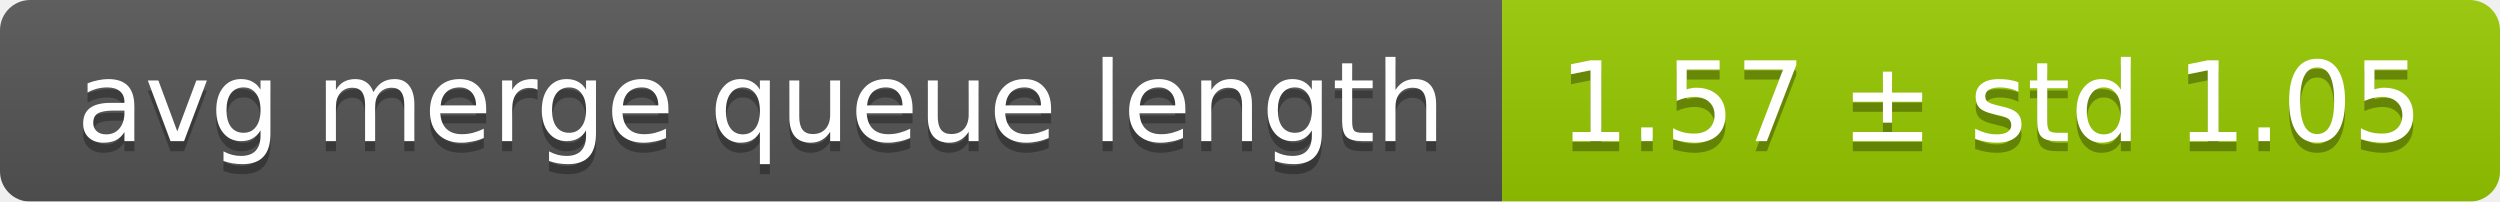
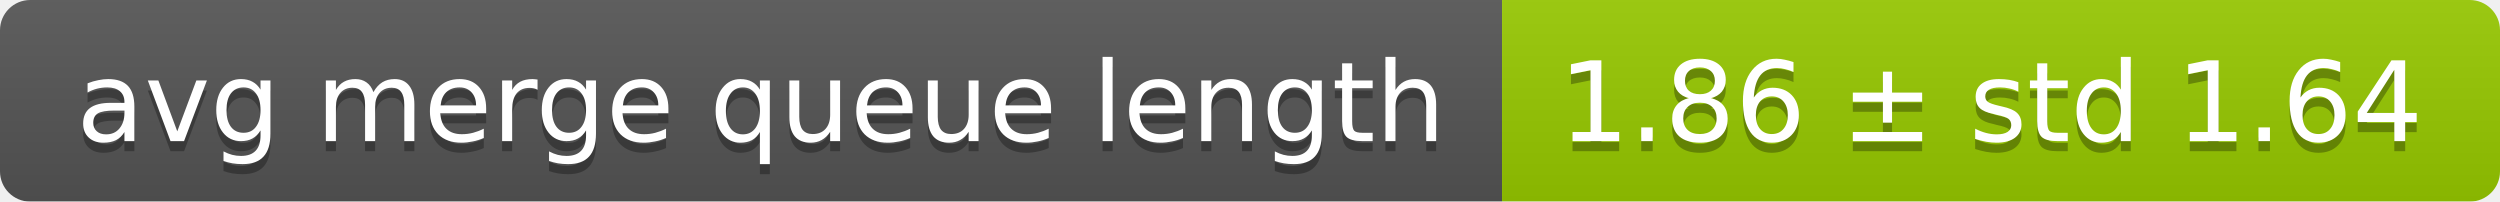
<svg xmlns="http://www.w3.org/2000/svg" width="248" height="20">
  <linearGradient id="smooth" x2="0" y2="100%">
    <stop offset="0" stop-color="#bbb" stop-opacity=".1" />
    <stop offset="1" stop-opacity=".1" />
  </linearGradient>
  <mask id="round">
    <rect width="248" height="20" rx="3" fill="#fff" />
  </mask>
  <g mask="url(#round)">
    <rect width="149" height="20" fill="#555" />
    <rect x="149" width="99" height="20" fill="#97ca00" />
    <rect width="248" height="20" fill="url(#smooth)" />
  </g>
  <g fill="#fff" text-anchor="middle" font-family="DejaVu Sans,Verdana,Geneva,sans-serif" font-size="11">
    <text x="75.5" y="15" fill="#010101" fill-opacity=".3">avg merge queue length</text>
    <text x="75.5" y="14">avg merge queue length</text>
-     <text x="197.5" y="15" fill="#010101" fill-opacity=".3">1.57 ± std 1.05</text>
-     <text x="197.5" y="14">1.57 ± std 1.05</text>
+     <text x="197.5" y="15" fill="#010101" fill-opacity=".3">1.86 ± std 1.64</text>
+     <text x="197.5" y="14">1.86 ± std 1.64</text>
  </g>
</svg>
